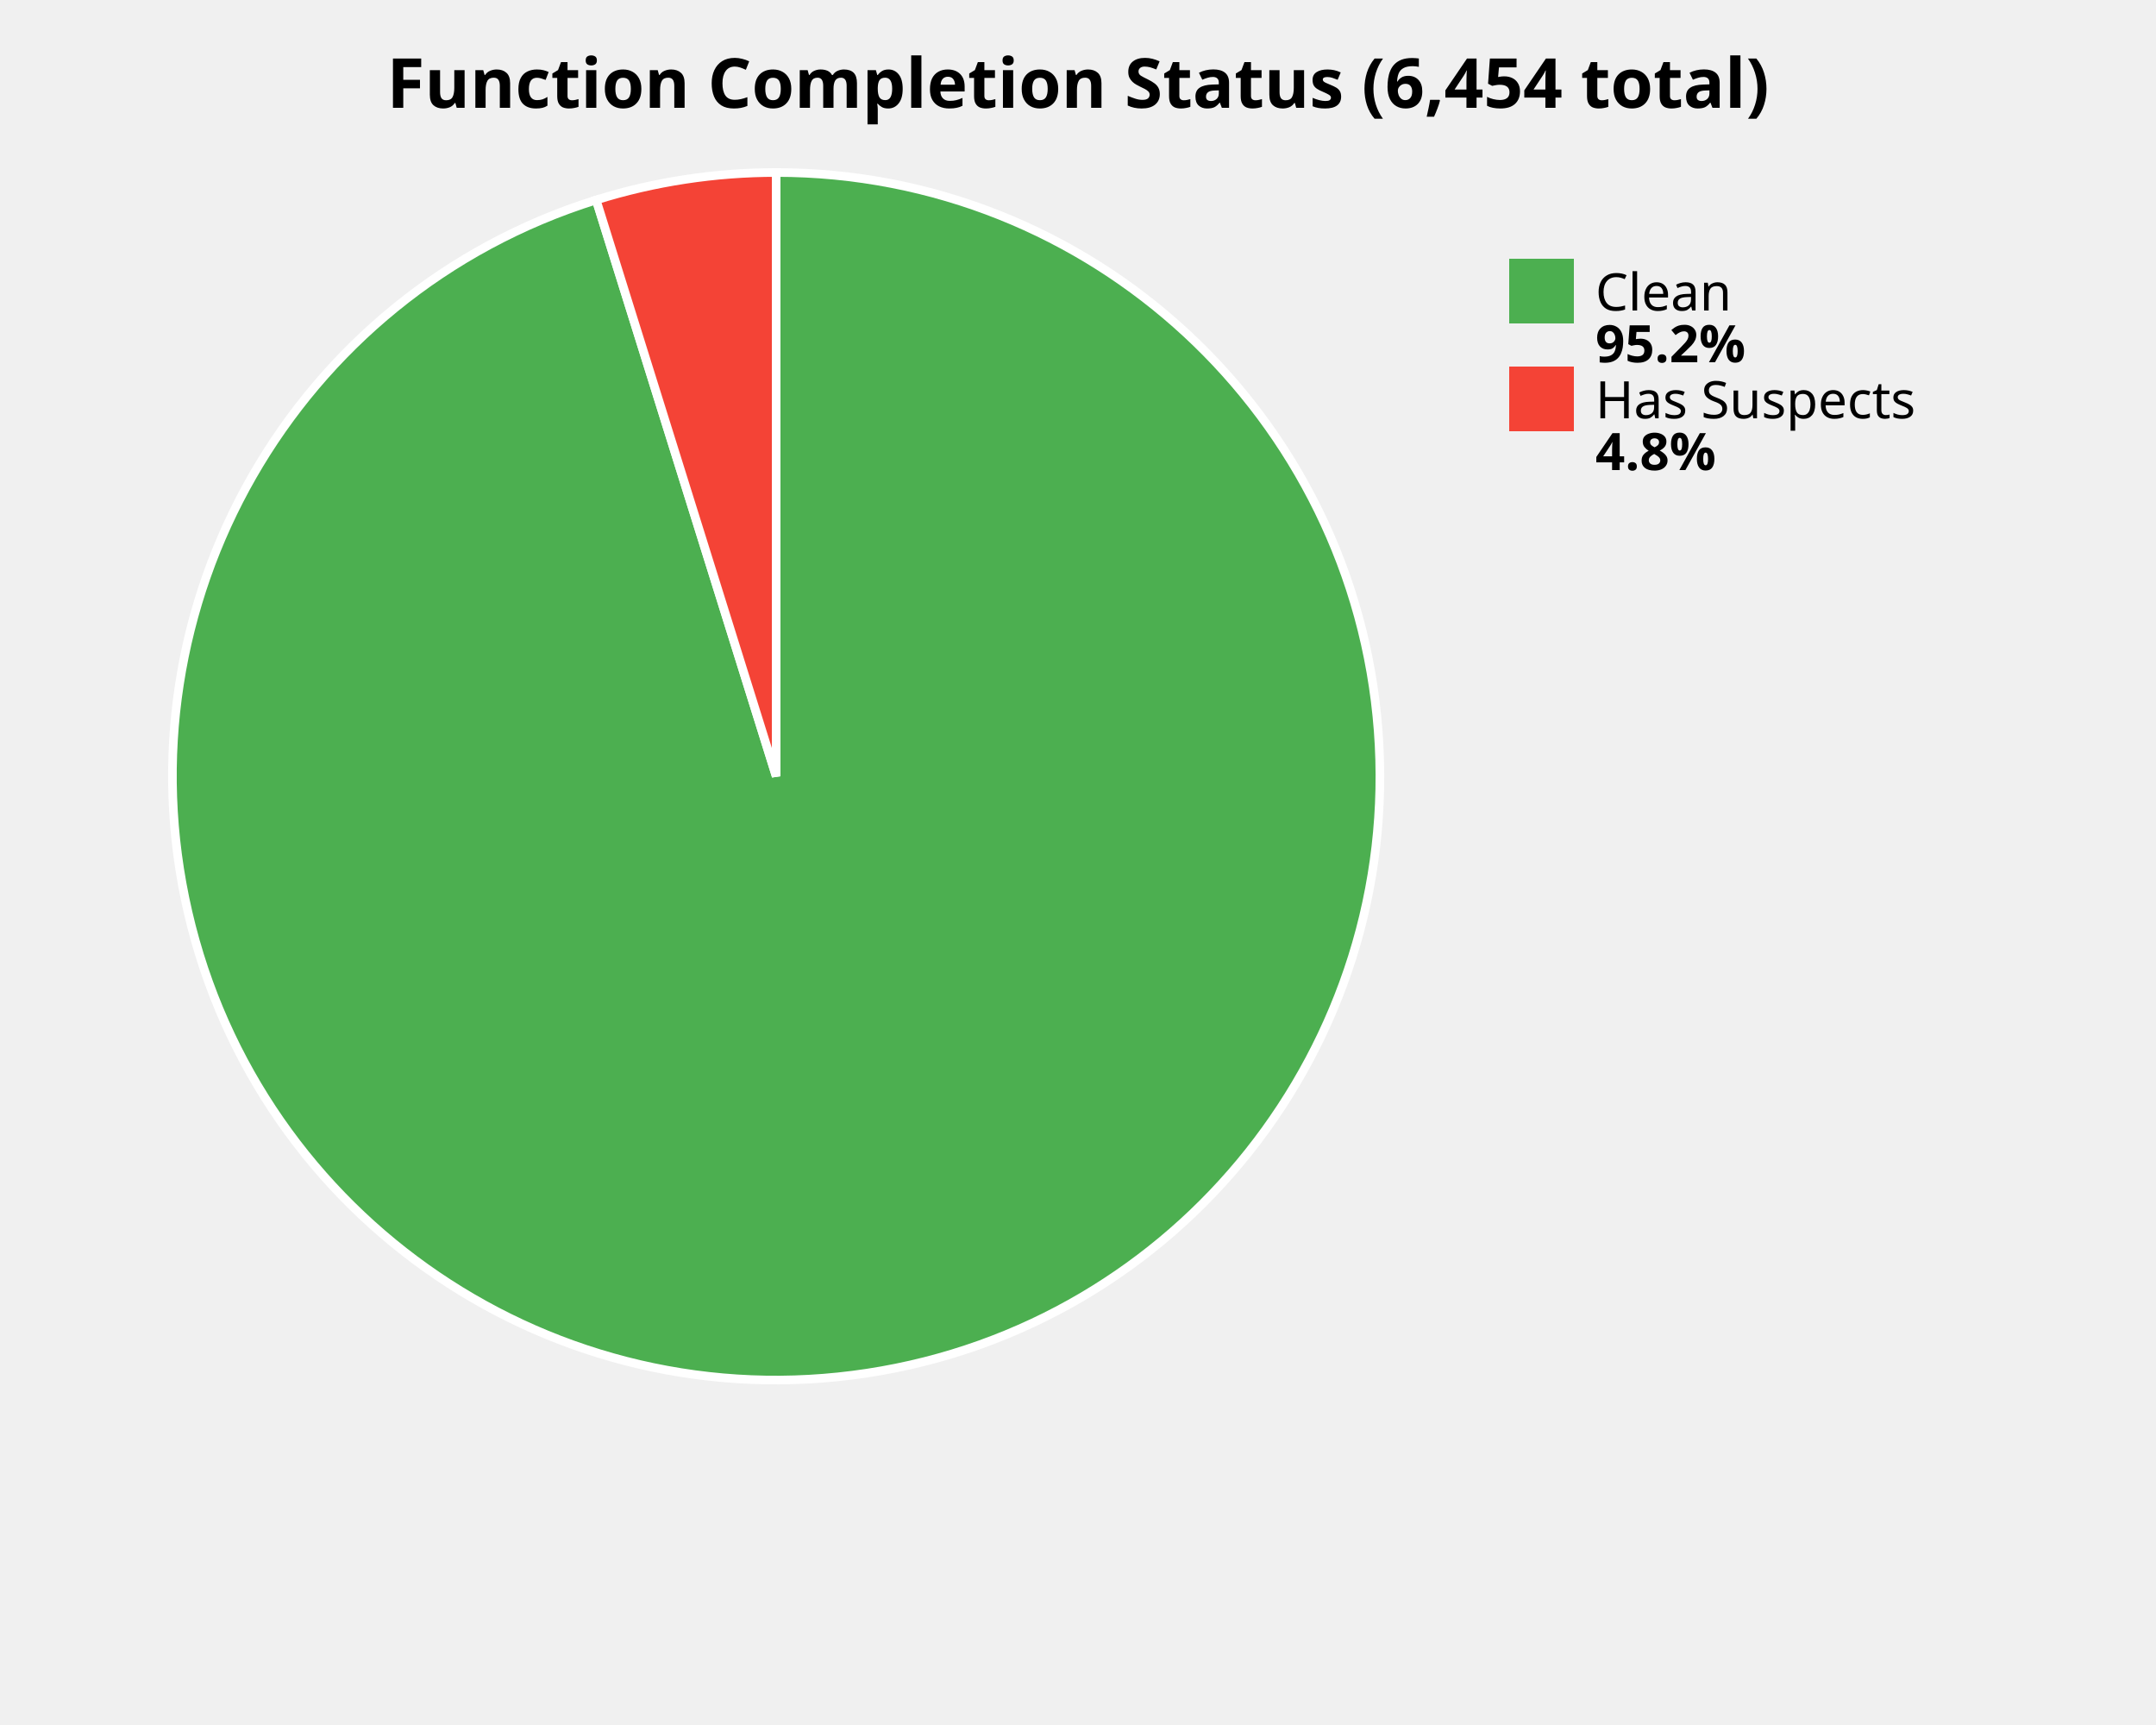
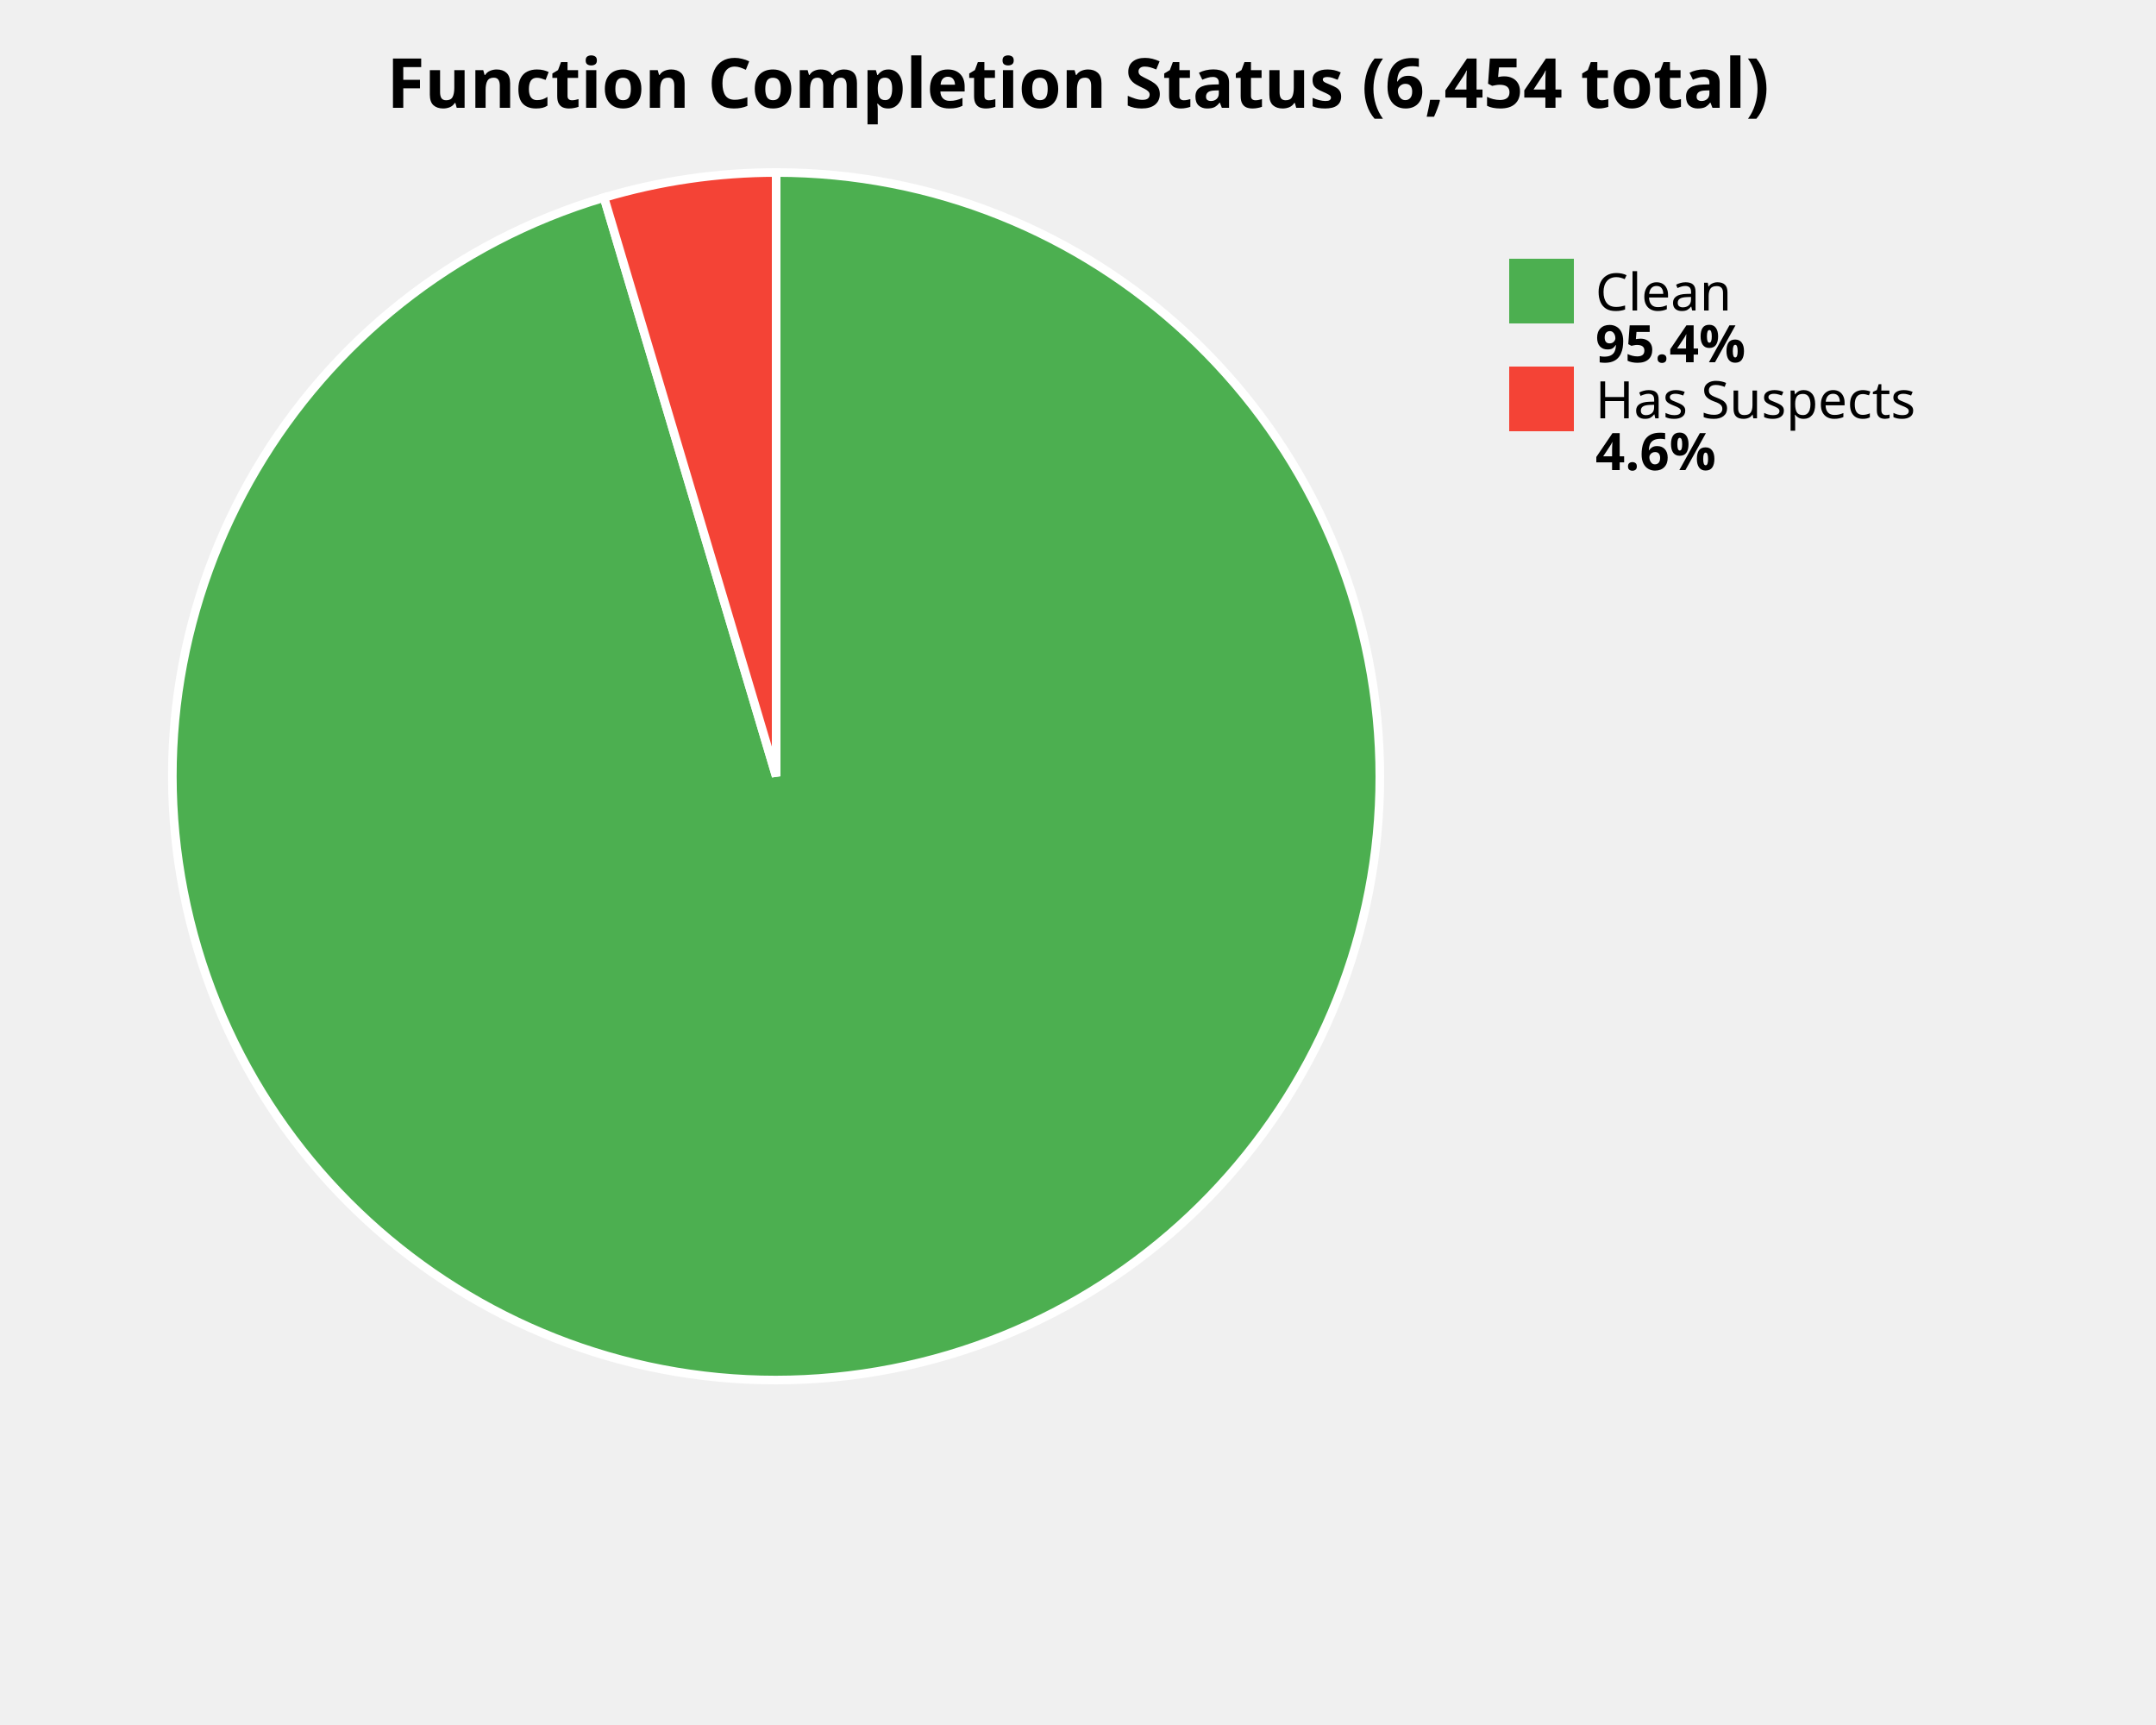
<svg xmlns="http://www.w3.org/2000/svg" width="500" height="400" viewBox="0 0 500 400">
  <style>
    .title { font: bold 16px sans-serif; }
    .label { font: 12px sans-serif; }
    .value { font: bold 12px sans-serif; }
  </style>
  <rect width="100%%" height="100%%" fill="white" />
  <text x="250" y="25" class="title" text-anchor="middle">Function Completion Status (6,454 total)</text>
-   <path d="M 180,180 L 180.00,40.00 A 140,140 0 1,1 138.26,46.37 Z" fill="#4CAF50" stroke="white" stroke-width="2" />
-   <path d="M 180,180 L 138.26,46.37 A 140,140 0 0,1 180.00,40.00 Z" fill="#F44336" stroke="white" stroke-width="2" />
+   <path d="M 180,180 L 180.00,40.00 A 140,140 0 1,1 140.08,45.81 Z" fill="#4CAF50" stroke="white" stroke-width="2" />
+   <path d="M 180,180 L 140.08,45.81 A 140,140 0 0,1 180.00,40.00 Z" fill="#F44336" stroke="white" stroke-width="2" />
  <rect x="350" y="60" width="15" height="15" fill="#4CAF50" />
  <text x="370" y="72" class="label">Clean</text>
-   <text x="370" y="84" class="value">95.2%</text>
+   <text x="370" y="84" class="value">95.4%</text>
  <rect x="350" y="85" width="15" height="15" fill="#F44336" />
  <text x="370" y="97" class="label">Has Suspects</text>
-   <text x="370" y="109" class="value">4.8%</text>
+   <text x="370" y="109" class="value">4.6%</text>
</svg>
